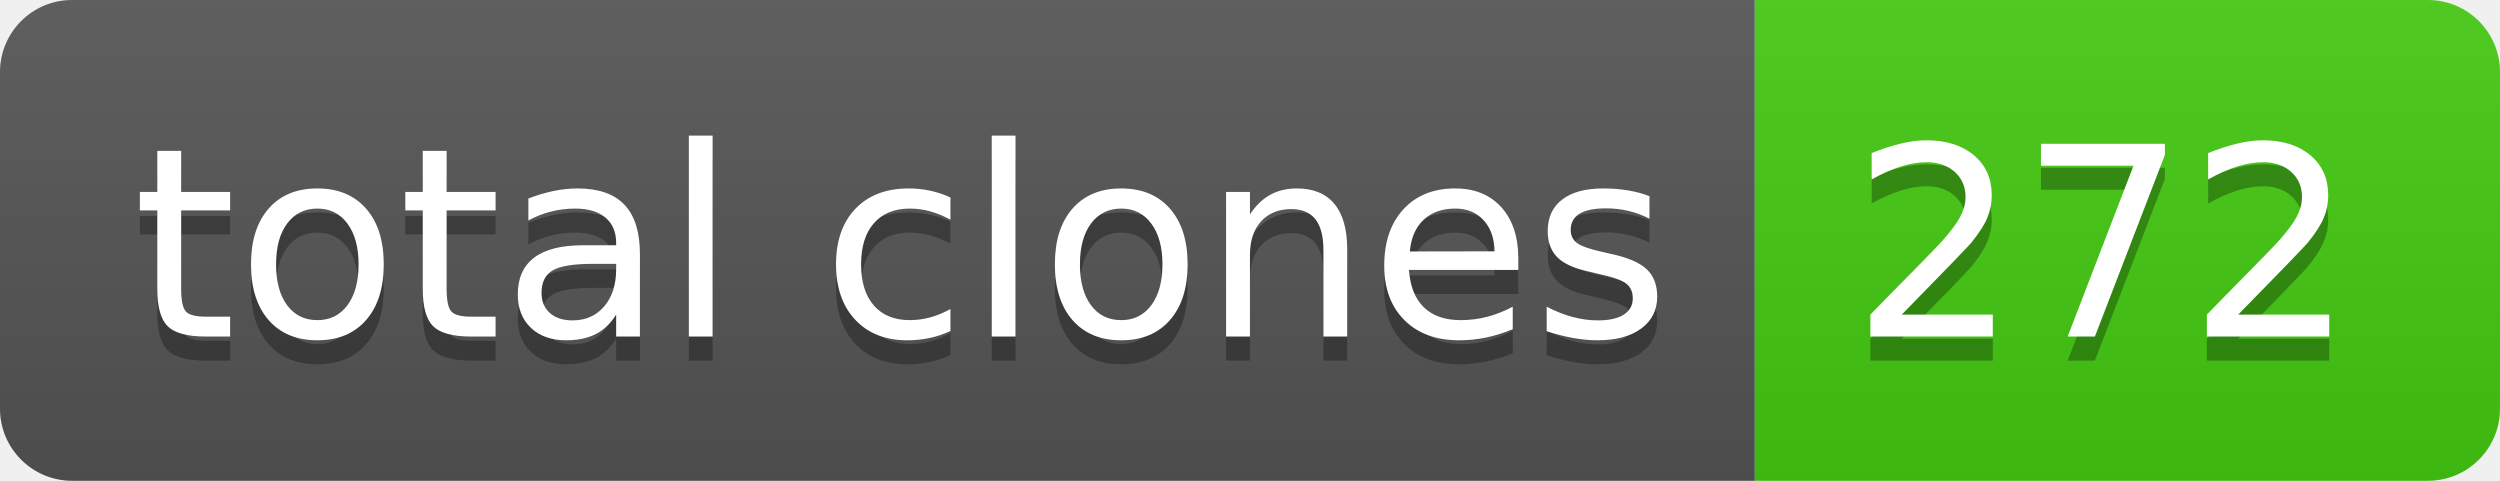
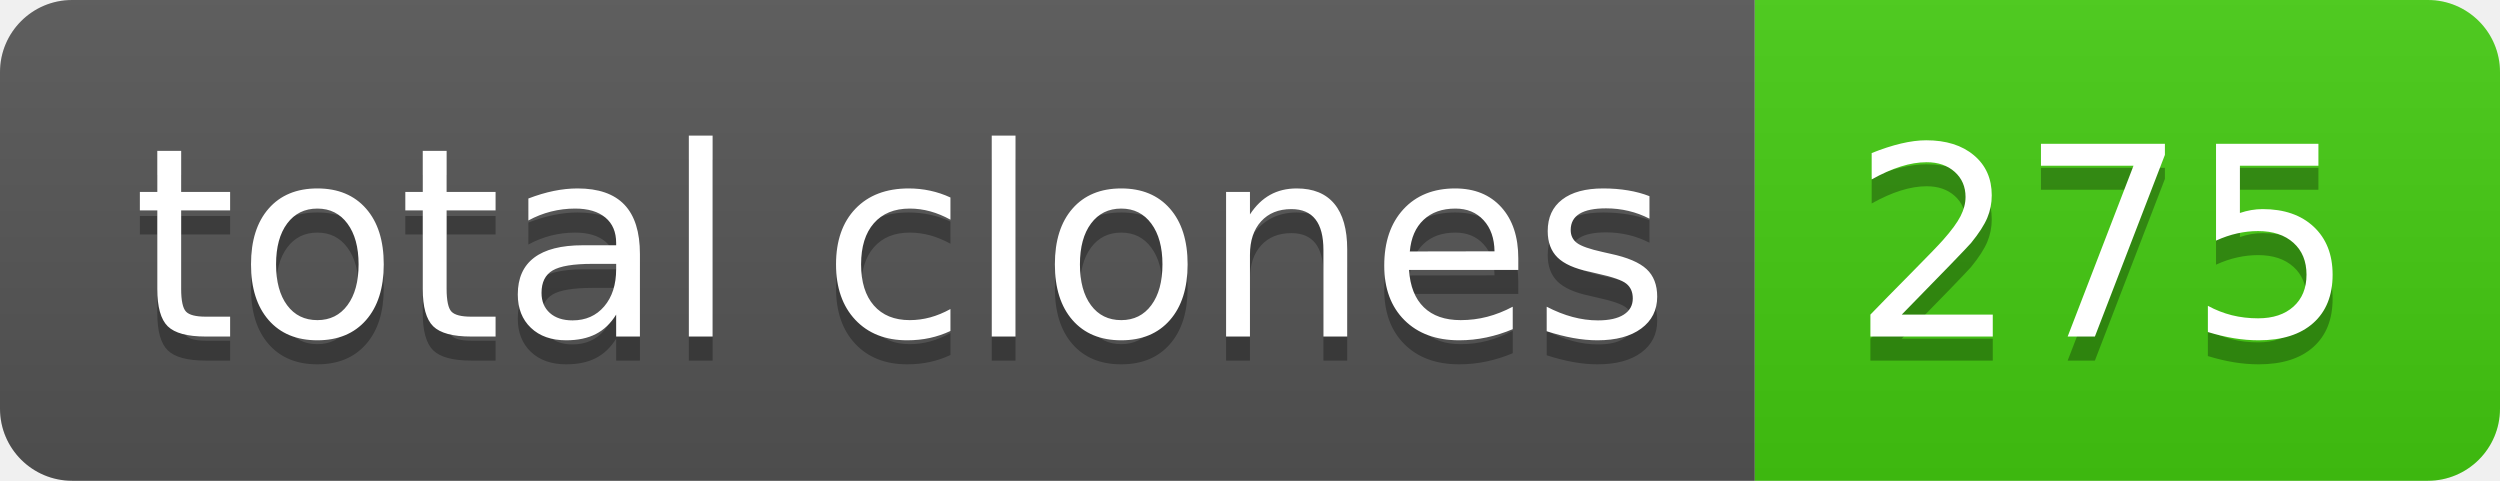
- <svg xmlns="http://www.w3.org/2000/svg" width="104" height="20" role="img" aria-label="total clones: 272">
+ <svg xmlns="http://www.w3.org/2000/svg" width="104" height="20" role="img" aria-label="total clones: 275">
  <linearGradient id="s" x2="0" y2="100%">
    <stop offset="0" stop-color="#bbb" stop-opacity=".1" />
    <stop offset="1" stop-opacity=".1" />
  </linearGradient>
  <clipPath id="r">
    <rect width="104" height="20" rx="3" fill="#fff" />
  </clipPath>
  <g clip-path="url(#r)">
    <rect width="73" height="20" fill="#555" />
    <rect x="73" width="31" height="20" fill="#4c1" />
    <rect width="104" height="20" fill="url(#s)" />
  </g>
  <g fill="#fff" text-anchor="middle" font-family="Verdana,Geneva,DejaVu Sans,sans-serif" text-rendering="geometricPrecision" font-size="110">
    <text aria-hidden="true" x="375" y="150" fill="#010101" fill-opacity=".3" transform="scale(.1)" textLength="630">total clones</text>
    <text x="375" y="140" transform="scale(.1)" fill="#fff" textLength="630">total clones</text>
-     <text aria-hidden="true" x="875" y="150" fill="#010101" fill-opacity=".3" transform="scale(.1)" textLength="210">272</text>
-     <text x="875" y="140" transform="scale(.1)" fill="#fff" textLength="210">272</text>
+     <text aria-hidden="true" x="875" y="150" fill="#010101" fill-opacity=".3" transform="scale(.1)" textLength="210">275</text>
+     <text x="875" y="140" transform="scale(.1)" fill="#fff" textLength="210">275</text>
  </g>
</svg>
